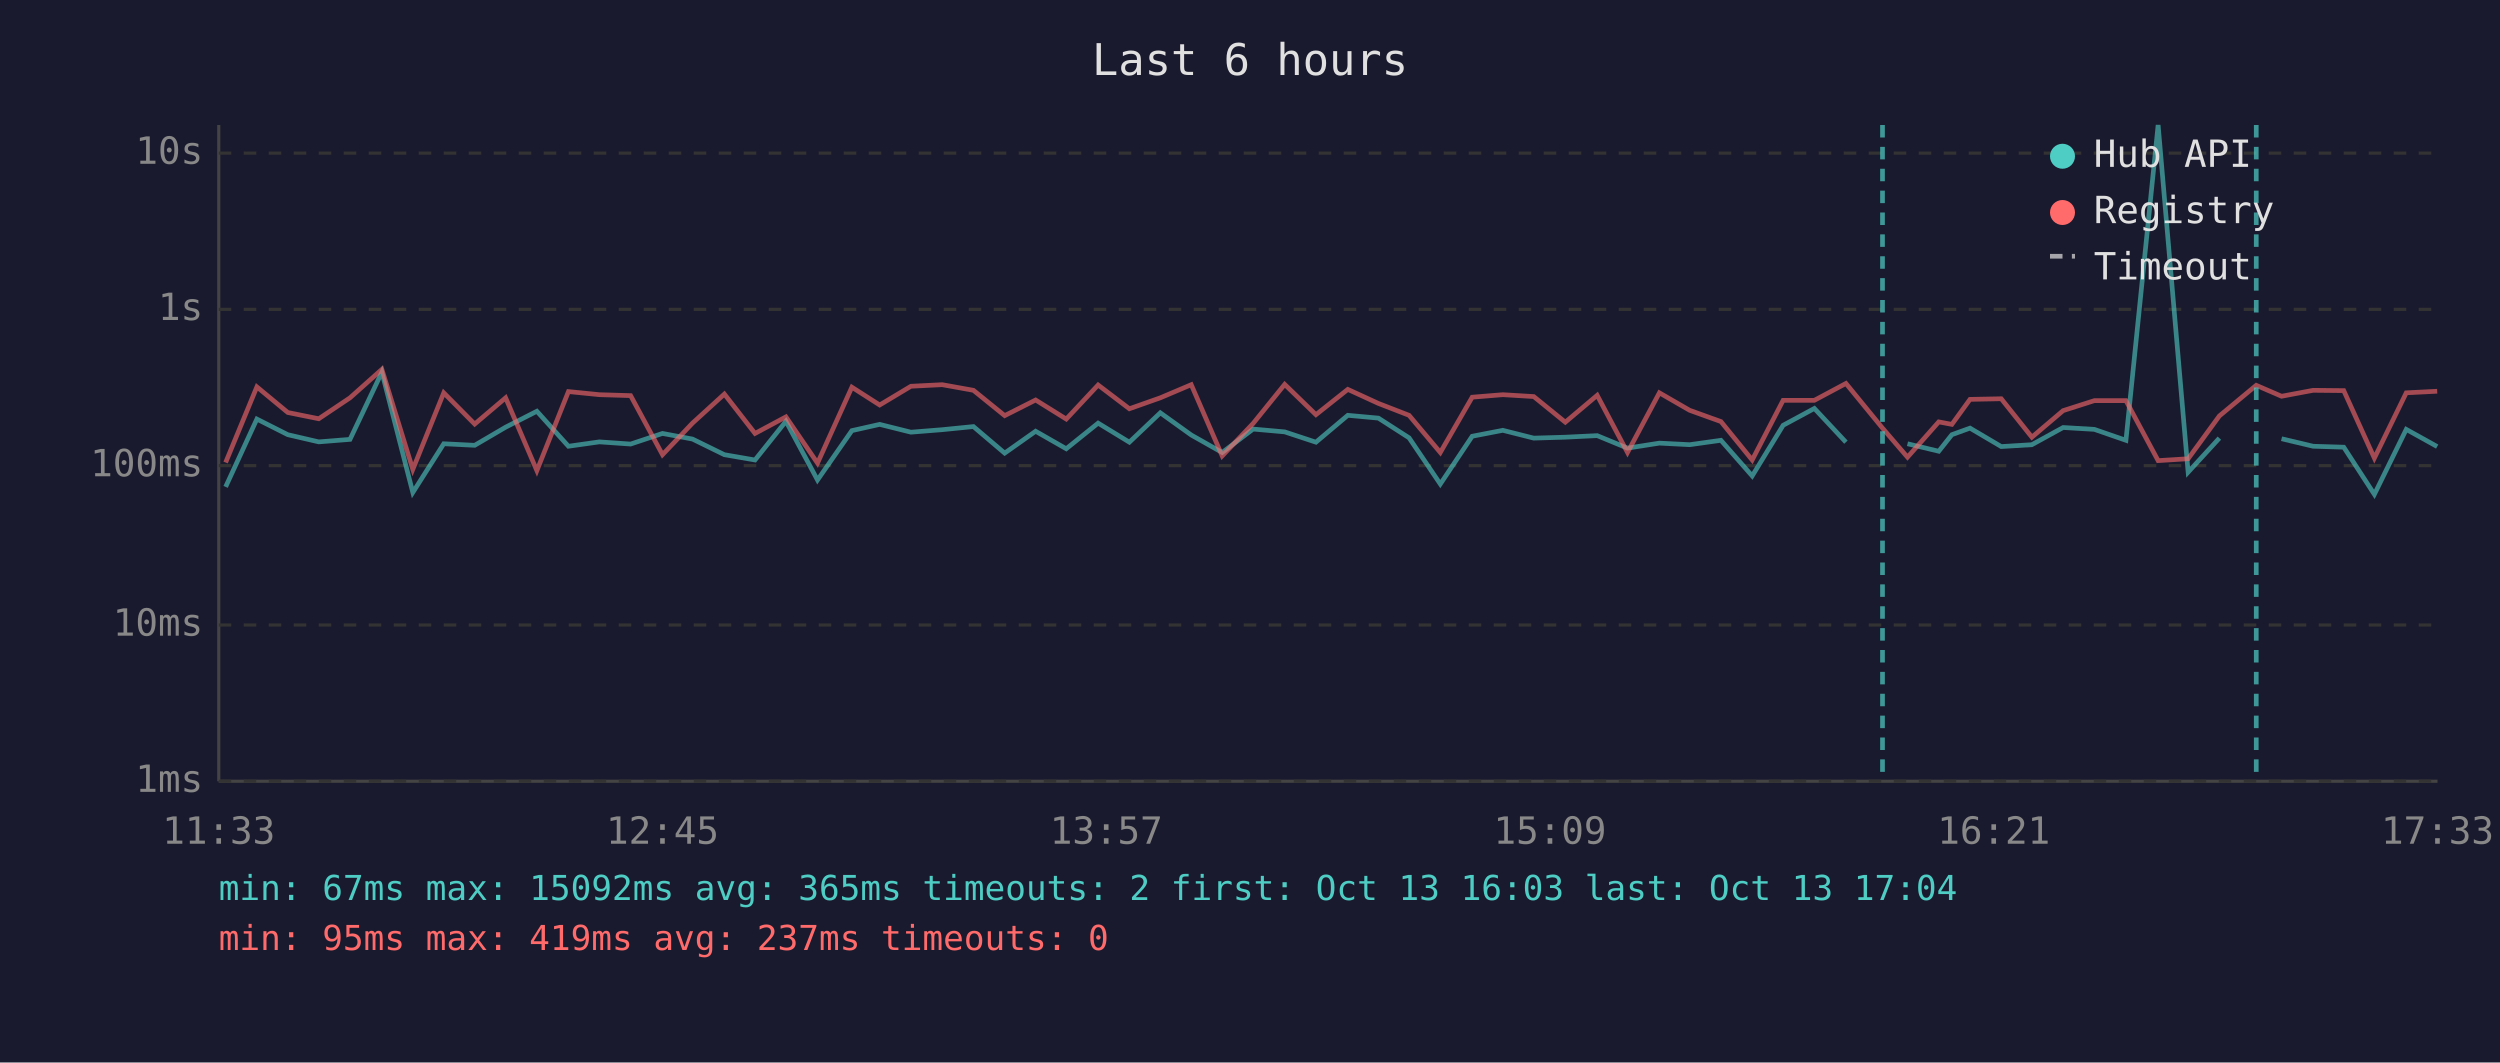
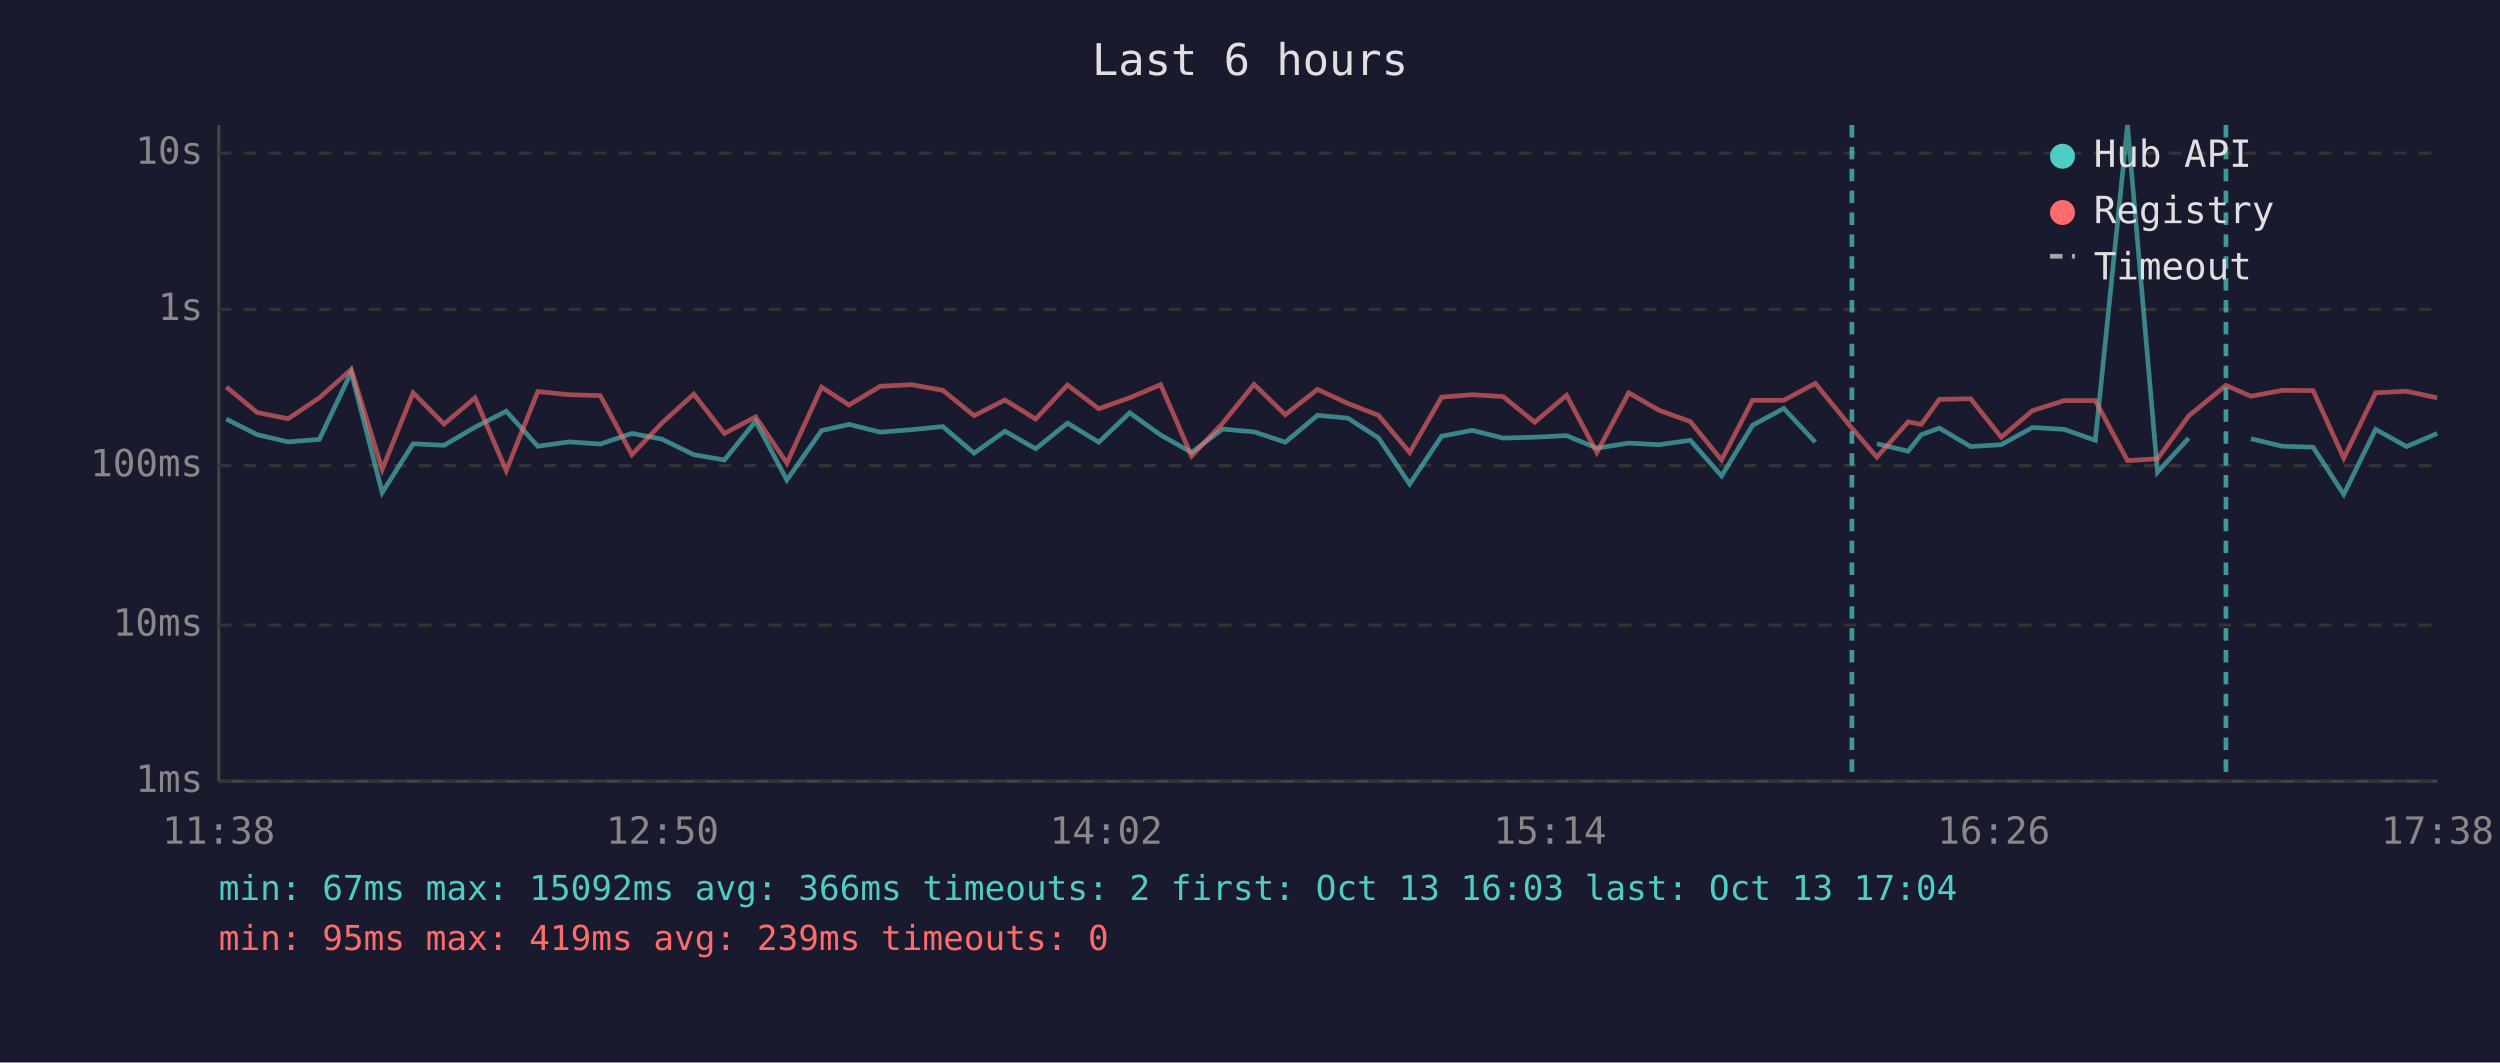
<svg xmlns="http://www.w3.org/2000/svg" viewBox="0 0 800 340" font-family="monospace" font-size="12">
  <rect width="800" height="340" fill="#1a1a2e" />
  <text x="400" y="24" fill="#e0e0e0" font-size="14" text-anchor="middle">Last 6 hours</text>
  <line x1="70" y1="40" x2="70" y2="250" stroke="#444" stroke-width="1" />
  <line x1="70" y1="250" x2="780" y2="250" stroke="#444" stroke-width="1" />
  <line x1="70" y1="250" x2="780" y2="250" stroke="#333" stroke-width="1" stroke-dasharray="4" />
  <text x="65" y="250" fill="#888" text-anchor="end" dominant-baseline="middle">1ms</text>
  <line x1="70" y1="200" x2="780" y2="200" stroke="#333" stroke-width="1" stroke-dasharray="4" />
  <text x="65" y="200" fill="#888" text-anchor="end" dominant-baseline="middle">10ms</text>
  <line x1="70" y1="149" x2="780" y2="149" stroke="#333" stroke-width="1" stroke-dasharray="4" />
  <text x="65" y="149" fill="#888" text-anchor="end" dominant-baseline="middle">100ms</text>
  <line x1="70" y1="99" x2="780" y2="99" stroke="#333" stroke-width="1" stroke-dasharray="4" />
  <text x="65" y="99" fill="#888" text-anchor="end" dominant-baseline="middle">1s</text>
  <line x1="70" y1="49" x2="780" y2="49" stroke="#333" stroke-width="1" stroke-dasharray="4" />
  <text x="65" y="49" fill="#888" text-anchor="end" dominant-baseline="middle">10s</text>
-   <text x="70" y="270" fill="#888" text-anchor="middle">11:33</text>
-   <text x="212" y="270" fill="#888" text-anchor="middle">12:45</text>
-   <text x="354" y="270" fill="#888" text-anchor="middle">13:57</text>
-   <text x="496" y="270" fill="#888" text-anchor="middle">15:09</text>
-   <text x="638" y="270" fill="#888" text-anchor="middle">16:21</text>
-   <text x="780" y="270" fill="#888" text-anchor="middle">17:33</text>
-   <polyline points="72.2,155.8 82.2,134.1 92.1,139.1 102.0,141.4 112.0,140.6 122.2,119.1 132.1,157.6 142.0,142.0 151.9,142.5 161.8,136.7 171.8,131.6 181.9,142.8 191.8,141.4 201.8,142.1 212.0,138.7 221.6,140.5 231.8,145.5 241.6,147.2 251.5,134.8 261.6,153.6 272.6,137.8 281.5,135.8 291.5,138.3 301.5,137.5 311.5,136.5 321.5,145.0 331.4,138.0 341.2,143.6 351.4,135.4 361.4,141.5 371.3,132.1 381.2,139.2 391.1,144.8 401.0,137.3 411.1,138.2 421.1,141.5 431.3,132.9 441.1,133.8 450.9,140.1 460.9,154.9 471.1,139.6 480.9,137.7 490.8,140.2 500.9,139.9 511.1,139.4 520.8,143.4 531.0,141.8 540.7,142.3 550.7,140.9 560.7,152.3 570.6,136.1 580.6,130.7 590.7,141.5" fill="none" stroke="#4ecdc4" stroke-width="1.5" opacity="0.6" />
-   <polyline points="610.4,142.0 620.4,144.4 624.6,139.1 630.4,137.0 640.4,142.9 650.2,142.3 660.2,136.8 670.2,137.4 680.3,140.9 690.6,40.0 700.2,151.1 710.2,140.2" fill="none" stroke="#4ecdc4" stroke-width="1.5" opacity="0.6" />
-   <polyline points="730.1,140.4 740.2,142.8 750.0,143.1 759.8,158.2 770.0,137.4 779.9,142.9" fill="none" stroke="#4ecdc4" stroke-width="1.5" opacity="0.6" />
-   <polyline points="72.2,148.0 82.2,123.8 92.1,132.0 102.0,134.0 112.0,127.3 122.2,118.2 132.1,150.2 142.0,125.7 151.9,135.7 161.8,127.3 171.8,150.6 181.9,125.3 191.8,126.3 201.8,126.6 212.0,145.5 221.6,135.4 231.8,126.1 241.6,138.7 251.5,133.4 261.6,148.2 272.6,123.9 281.5,129.6 291.5,123.6 301.5,123.1 311.5,124.9 321.5,133.0 331.4,128.0 341.2,134.1 351.4,123.2 361.4,130.8 371.3,127.3 381.2,123.1 391.1,145.9 401.0,135.5 411.1,123.0 421.1,132.7 431.3,124.6 441.1,129.1 450.9,132.9 460.9,144.8 471.1,127.1 480.9,126.3 490.8,126.9 500.9,135.1 511.1,126.5 520.8,144.8 531.0,125.7 540.7,131.3 550.7,134.9 560.7,147.2 570.6,128.1 580.6,128.1 590.7,122.7 602.4,137.0 610.4,146.3 620.4,135.0 624.6,135.8 630.4,127.8 640.4,127.6 650.2,139.9 660.2,131.4 670.2,128.2 680.3,128.2 690.6,147.4 700.2,146.8 710.2,133.1 722.0,123.3 730.1,126.8 740.2,124.9 750.0,125.0 759.8,146.6 770.0,125.7 779.9,125.2" fill="none" stroke="#ff6b6b" stroke-width="1.5" opacity="0.6" />
-   <line x1="602.4" y1="40" x2="602.4" y2="250" stroke="#4ecdc4" stroke-width="1.5" stroke-dasharray="4,3" opacity="0.7" />
-   <line x1="722.0" y1="40" x2="722.0" y2="250" stroke="#4ecdc4" stroke-width="1.5" stroke-dasharray="4,3" opacity="0.7" />
+   <text x="70" y="270" fill="#888" text-anchor="middle">11:38</text>
+   <text x="212" y="270" fill="#888" text-anchor="middle">12:50</text>
+   <text x="354" y="270" fill="#888" text-anchor="middle">14:02</text>
+   <text x="496" y="270" fill="#888" text-anchor="middle">15:14</text>
+   <text x="638" y="270" fill="#888" text-anchor="middle">16:26</text>
+   <text x="780" y="270" fill="#888" text-anchor="middle">17:38</text>
+   <polyline points="72.4,134.1 82.3,139.1 92.2,141.4 102.2,140.6 112.4,119.1 122.3,157.6 132.2,142.0 142.1,142.5 152.0,136.7 162.0,131.6 172.1,142.8 182.1,141.4 192.1,142.1 202.2,138.7 211.8,140.5 222.0,145.5 231.8,147.2 241.8,134.8 251.8,153.6 262.9,137.8 271.7,135.8 281.7,138.3 291.7,137.5 301.7,136.5 311.7,145.0 321.6,138.0 331.4,143.6 341.6,135.4 351.6,141.5 361.5,132.1 371.4,139.2 381.3,144.8 391.2,137.3 401.3,138.2 411.3,141.5 421.6,132.9 431.3,133.8 441.1,140.1 451.1,154.9 461.3,139.6 471.1,137.7 481.0,140.2 491.1,139.9 501.3,139.4 511.0,143.4 521.2,141.8 530.9,142.3 540.9,140.9 550.9,152.3 560.8,136.1 570.8,130.7 580.9,141.5" fill="none" stroke="#4ecdc4" stroke-width="1.5" opacity="0.6" />
+   <polyline points="600.6,142.0 610.6,144.4 614.8,139.1 620.6,137.0 630.6,142.9 640.4,142.3 650.4,136.8 660.5,137.4 670.5,140.9 680.8,40.0 690.4,151.1 700.4,140.2" fill="none" stroke="#4ecdc4" stroke-width="1.5" opacity="0.6" />
+   <polyline points="720.3,140.4 730.4,142.8 740.2,143.1 750.0,158.2 760.2,137.4 770.1,142.9 779.9,138.7" fill="none" stroke="#4ecdc4" stroke-width="1.5" opacity="0.6" />
+   <polyline points="72.4,123.8 82.3,132.0 92.2,134.0 102.2,127.3 112.4,118.2 122.3,150.2 132.2,125.7 142.1,135.7 152.0,127.3 162.0,150.6 172.1,125.3 182.1,126.3 192.1,126.6 202.2,145.5 211.8,135.4 222.0,126.1 231.8,138.7 241.8,133.4 251.8,148.2 262.9,123.9 271.7,129.6 281.7,123.6 291.7,123.1 301.7,124.9 311.7,133.0 321.6,128.0 331.4,134.1 341.6,123.2 351.6,130.8 361.5,127.3 371.4,123.1 381.3,145.9 391.2,135.5 401.3,123.0 411.3,132.7 421.6,124.6 431.3,129.1 441.1,132.9 451.1,144.8 461.3,127.1 471.1,126.3 481.0,126.9 491.1,135.1 501.3,126.5 511.0,144.8 521.2,125.7 530.9,131.3 540.9,134.9 550.9,147.2 560.8,128.1 570.8,128.1 580.9,122.7 592.6,137.0 600.6,146.3 610.6,135.0 614.8,135.8 620.6,127.8 630.6,127.6 640.4,139.9 650.4,131.4 660.5,128.2 670.5,128.2 680.8,147.4 690.4,146.8 700.4,133.1 712.3,123.3 720.3,126.8 730.4,124.9 740.2,125.0 750.0,146.6 760.2,125.7 770.1,125.2 779.9,127.3" fill="none" stroke="#ff6b6b" stroke-width="1.5" opacity="0.6" />
+   <line x1="592.6" y1="40" x2="592.6" y2="250" stroke="#4ecdc4" stroke-width="1.5" stroke-dasharray="4,3" opacity="0.7" />
+   <line x1="712.3" y1="40" x2="712.3" y2="250" stroke="#4ecdc4" stroke-width="1.5" stroke-dasharray="4,3" opacity="0.7" />
  <circle cx="660" cy="50" r="4" fill="#4ecdc4" />
  <text x="670" y="50" fill="#e0e0e0" dominant-baseline="middle">Hub API</text>
  <circle cx="660" cy="68" r="4" fill="#ff6b6b" />
  <text x="670" y="68" fill="#e0e0e0" dominant-baseline="middle">Registry</text>
  <line x1="656" y1="82" x2="664" y2="82" stroke="#e0e0e0" stroke-width="1.5" stroke-dasharray="4,3" opacity="0.7" />
  <text x="670" y="86" fill="#e0e0e0" dominant-baseline="middle">Timeout</text>
-   <text x="70" y="288" fill="#4ecdc4" font-size="11">min: 67ms  max: 15092ms  avg: 365ms  timeouts: 2  first: Oct 13 16:03  last: Oct 13 17:04</text>
-   <text x="70" y="304" fill="#ff6b6b" font-size="11">min: 95ms  max: 419ms  avg: 237ms  timeouts: 0</text>
+   <text x="70" y="288" fill="#4ecdc4" font-size="11">min: 67ms  max: 15092ms  avg: 366ms  timeouts: 2  first: Oct 13 16:03  last: Oct 13 17:04</text>
+   <text x="70" y="304" fill="#ff6b6b" font-size="11">min: 95ms  max: 419ms  avg: 239ms  timeouts: 0</text>
</svg>
